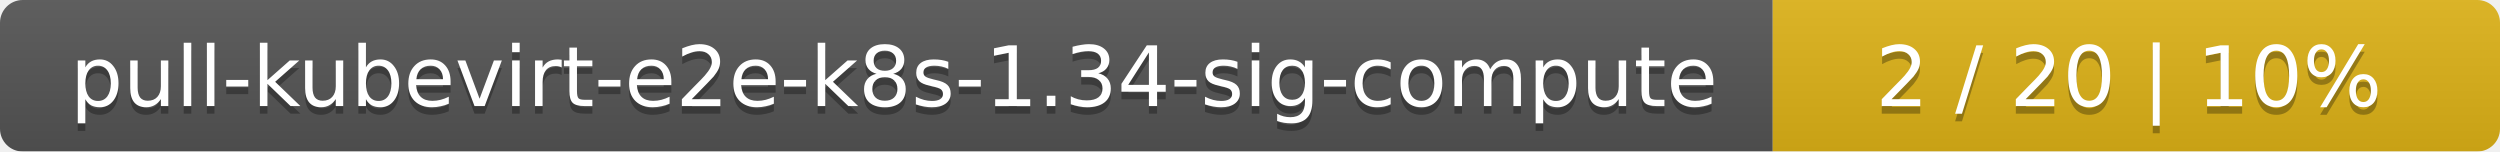
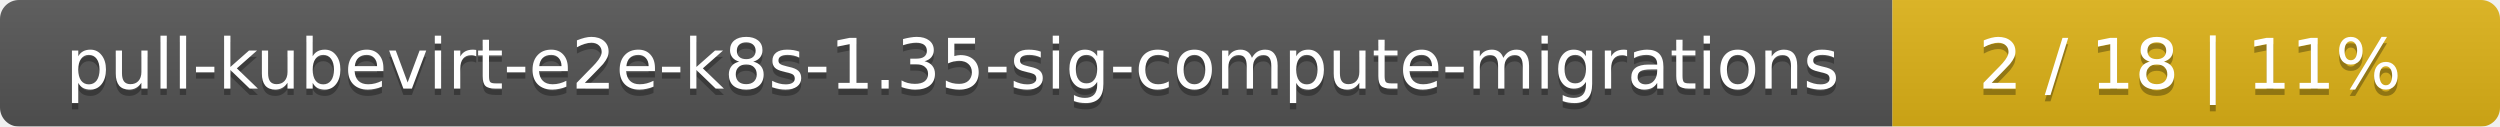
- <svg xmlns="http://www.w3.org/2000/svg" width="330" height="20">
+ <svg xmlns="http://www.w3.org/2000/svg" width="395" height="20">
  <linearGradient id="smooth" x2="0" y2="100%">
    <stop offset="0" stop-color="#bbb" stop-opacity=".1" />
    <stop offset="1" stop-opacity=".1" />
  </linearGradient>
  <mask id="round">
-     <rect width="330" height="20" rx="3" fill="#fff" />
+     <rect width="395" height="20" rx="3" fill="#fff" />
  </mask>
  <g mask="url(#round)">
-     <rect width="234" height="20" fill="#555" />
-     <rect x="234" width="96" height="20" fill="#dfb317" />
-     <rect width="330" height="20" fill="url(#smooth)" />
+     <rect width="299" height="20" fill="#555" />
+     <rect x="299" width="96" height="20" fill="#dfb317" />
+     <rect width="395" height="20" fill="url(#smooth)" />
  </g>
  <g fill="#fff" text-anchor="middle" font-family="DejaVu Sans,Verdana,Geneva,sans-serif" font-size="11">
-     <text x="118" y="15" fill="#010101" fill-opacity=".3">pull-kubevirt-e2e-k8s-1.34-sig-compute</text>
-     <text x="118" y="14">pull-kubevirt-e2e-k8s-1.34-sig-compute</text>
-     <text x="281" y="15" fill="#010101" fill-opacity=".3">2 / 20    |    10%</text>
-     <text x="281" y="14">2 / 20    |    10%</text>
+     <text x="150.5" y="15" fill="#010101" fill-opacity=".3">pull-kubevirt-e2e-k8s-1.35-sig-compute-migrations</text>
+     <text x="150.5" y="14">pull-kubevirt-e2e-k8s-1.35-sig-compute-migrations</text>
+     <text x="346" y="15" fill="#010101" fill-opacity=".3">2 / 18    |    11%</text>
+     <text x="346" y="14">2 / 18    |    11%</text>
  </g>
</svg>
